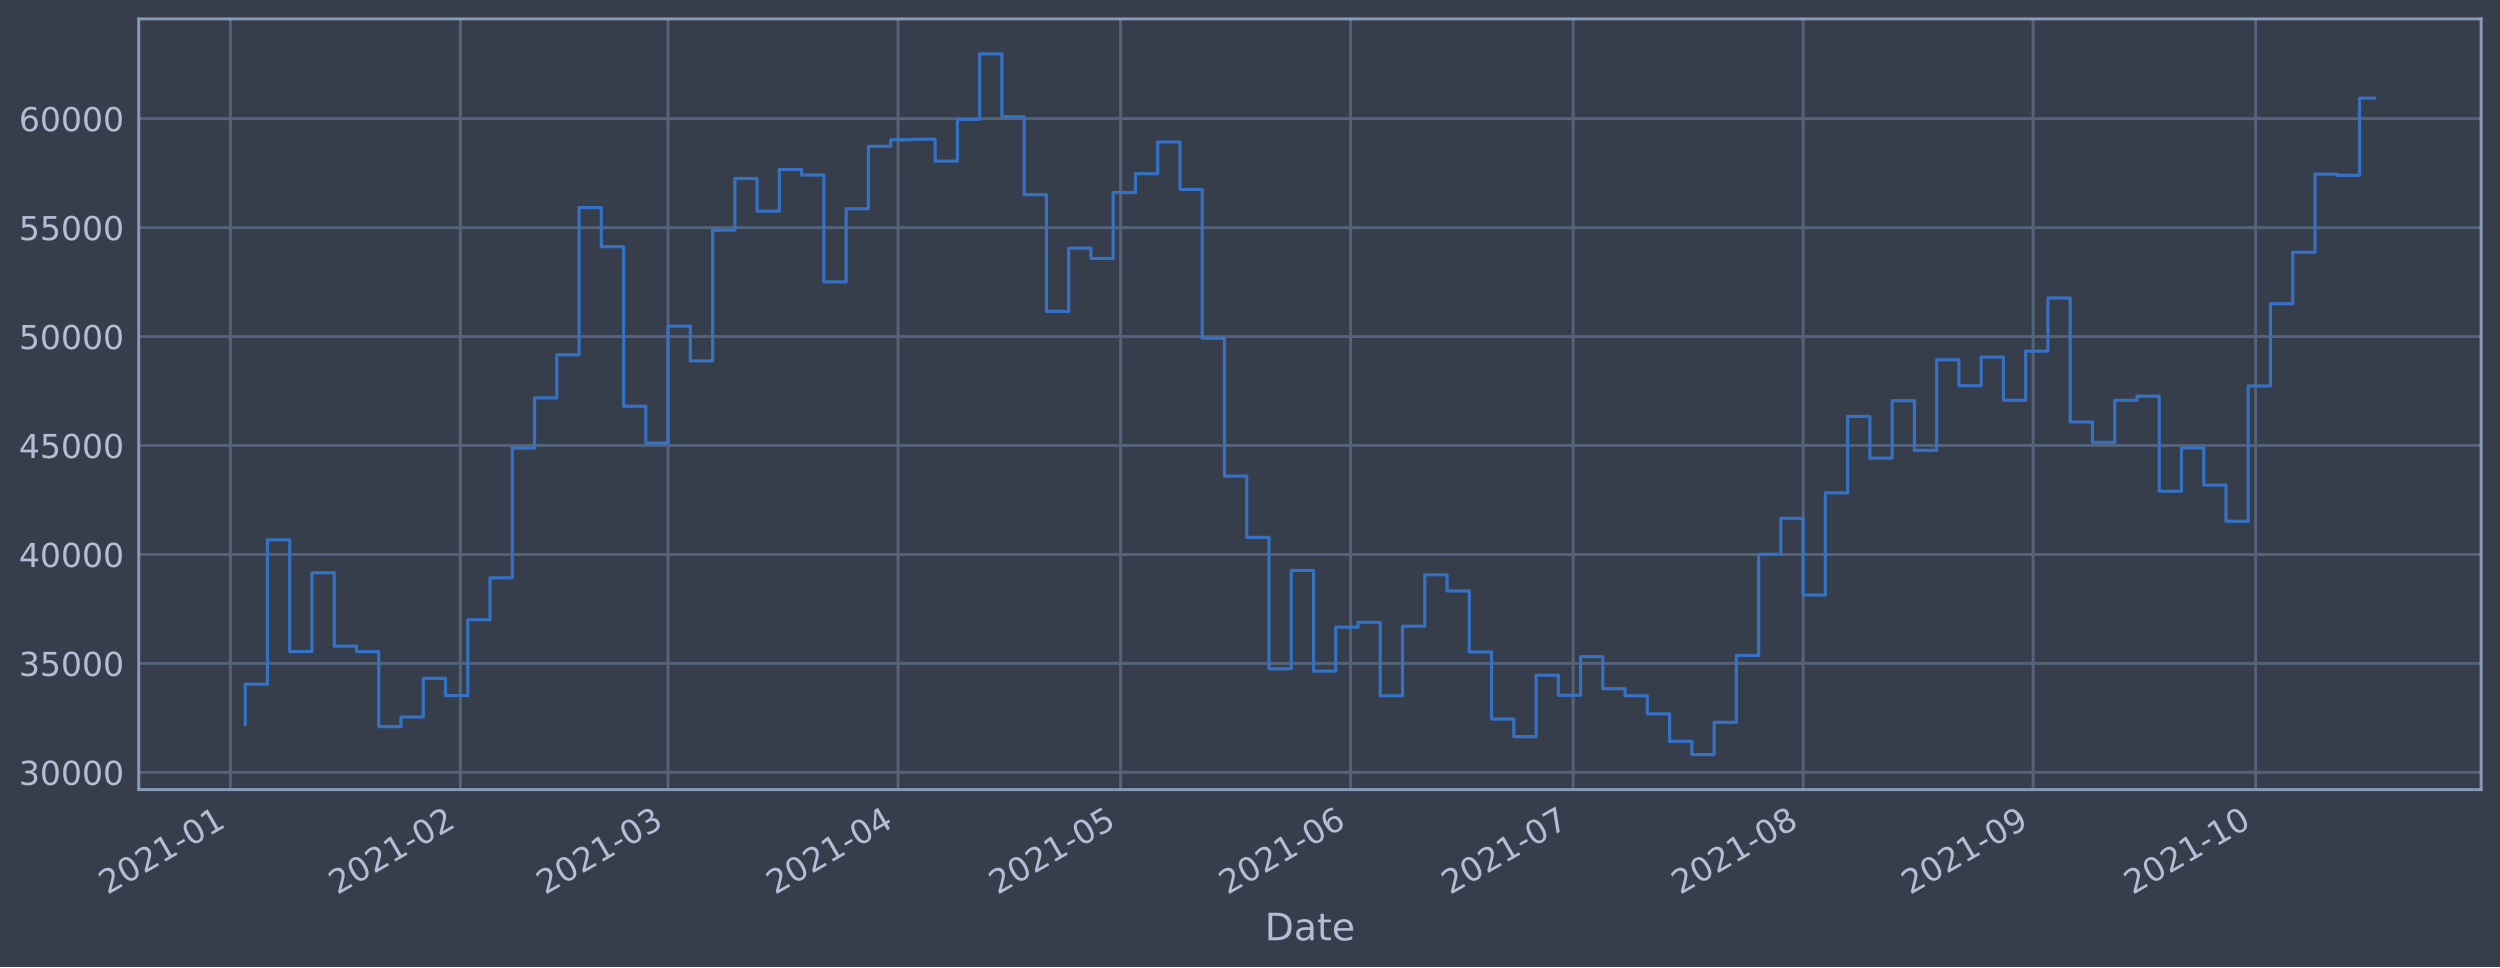
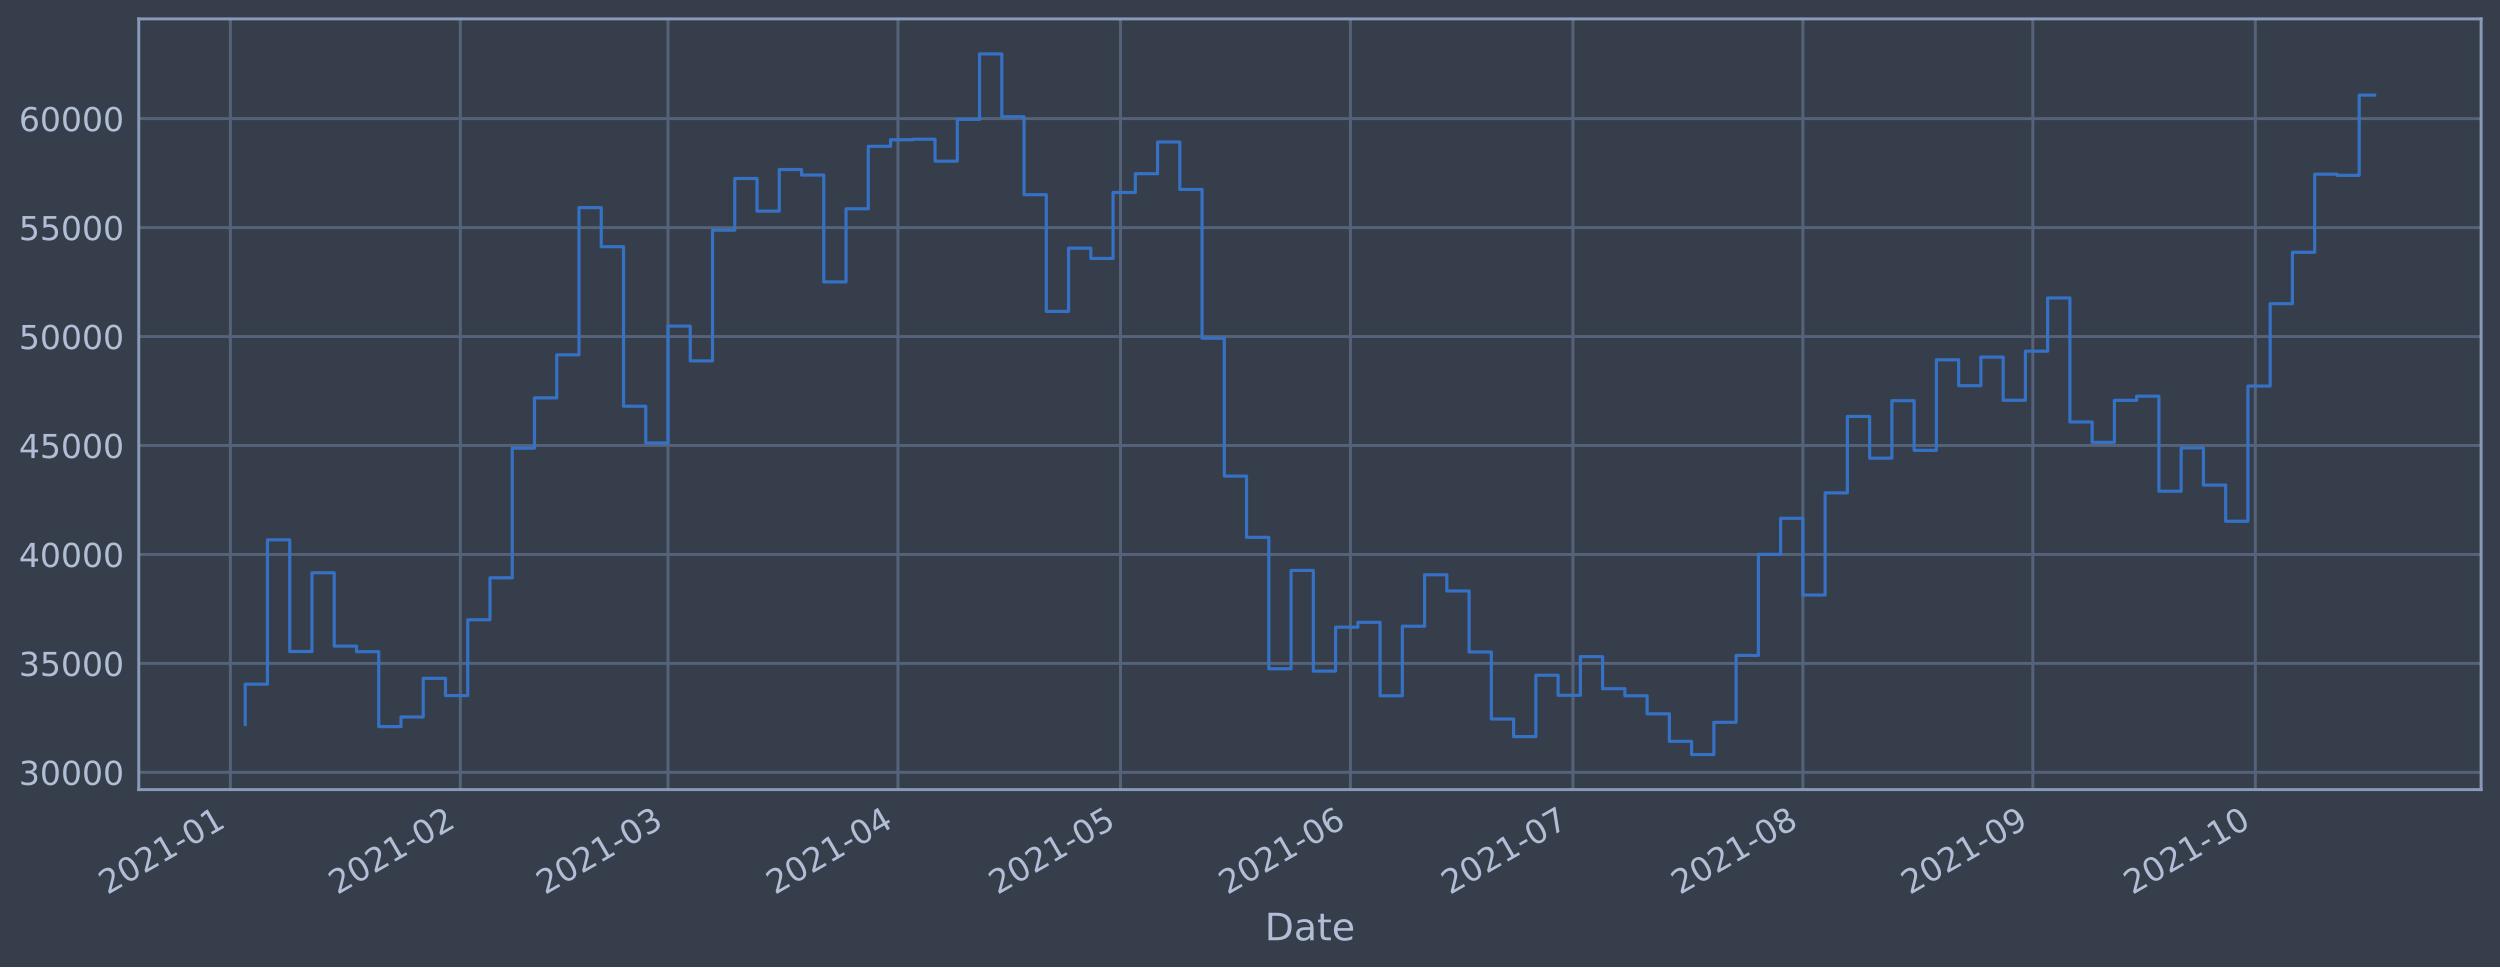
<svg xmlns="http://www.w3.org/2000/svg" xmlns:xlink="http://www.w3.org/1999/xlink" height="368.58pt" version="1.1" viewBox="0 0 952.884 368.58" width="952.884pt">
  <defs>
    <style type="text/css">*{stroke-linecap:butt;stroke-linejoin:round;}</style>
  </defs>
  <g id="figure_1">
    <g id="patch_1">
      <path d="M 0 368.58  L 952.884 368.58  L 952.884 0  L 0 0  z " style="fill:#373e4b;" />
    </g>
    <g id="axes_1">
      <g id="patch_2">
        <path d="M 52.884 300.96  L 945.684 300.96  L 945.684 7.2  L 52.884 7.2  z " style="fill:#373e4b;" />
      </g>
      <g id="matplotlib.axis_1">
        <g id="xtick_1">
          <g id="line2d_1">
-             <path clip-path="url(#p2936b704b3)" d="M 87.81 300.96  L 87.81 7.2  " style="fill:none;stroke:#546379;stroke-linecap:square;stroke-width:1.12;" />
+             <path clip-path="url(#p0cc7fd3c44)" d="M 87.811 300.96  L 87.811 7.2  " style="fill:none;stroke:#546379;stroke-linecap:square;stroke-width:1.12;" />
          </g>
          <g id="line2d_2" />
          <g id="text_1">
-             <g style="fill:#b1bed6;" transform="translate(40.90706 341.1745)rotate(-30)scale(0.126 -0.126)">
+             <g style="fill:#b1bed6;" transform="translate(40.90795 341.1745)rotate(-30)scale(0.126 -0.126)">
              <defs>
                <path d="M 1228 531  L 3431 531  L 3431 0  L 469 0  L 469 531  Q 828 903 1448 1529  Q 2069 2156 2228 2338  Q 2531 2678 2651 2914  Q 2772 3150 2772 3378  Q 2772 3750 2511 3984  Q 2250 4219 1831 4219  Q 1534 4219 1204 4116  Q 875 4013 500 3803  L 500 4441  Q 881 4594 1212 4672  Q 1544 4750 1819 4750  Q 2544 4750 2975 4387  Q 3406 4025 3406 3419  Q 3406 3131 3298 2873  Q 3191 2616 2906 2266  Q 2828 2175 2409 1742  Q 1991 1309 1228 531  z " id="DejaVuSans-32" transform="scale(0.015625)" />
                <path d="M 2034 4250  Q 1547 4250 1301 3770  Q 1056 3291 1056 2328  Q 1056 1369 1301 889  Q 1547 409 2034 409  Q 2525 409 2770 889  Q 3016 1369 3016 2328  Q 3016 3291 2770 3770  Q 2525 4250 2034 4250  z M 2034 4750  Q 2819 4750 3233 4129  Q 3647 3509 3647 2328  Q 3647 1150 3233 529  Q 2819 -91 2034 -91  Q 1250 -91 836 529  Q 422 1150 422 2328  Q 422 3509 836 4129  Q 1250 4750 2034 4750  z " id="DejaVuSans-30" transform="scale(0.015625)" />
                <path d="M 794 531  L 1825 531  L 1825 4091  L 703 3866  L 703 4441  L 1819 4666  L 2450 4666  L 2450 531  L 3481 531  L 3481 0  L 794 0  L 794 531  z " id="DejaVuSans-31" transform="scale(0.015625)" />
                <path d="M 313 2009  L 1997 2009  L 1997 1497  L 313 1497  L 313 2009  z " id="DejaVuSans-2d" transform="scale(0.015625)" />
              </defs>
              <use xlink:href="#DejaVuSans-32" />
              <use x="63.623" xlink:href="#DejaVuSans-30" />
              <use x="127.246" xlink:href="#DejaVuSans-32" />
              <use x="190.869" xlink:href="#DejaVuSans-31" />
              <use x="254.492" xlink:href="#DejaVuSans-2d" />
              <use x="290.576" xlink:href="#DejaVuSans-30" />
              <use x="354.199" xlink:href="#DejaVuSans-31" />
            </g>
          </g>
        </g>
        <g id="xtick_2">
          <g id="line2d_3">
-             <path clip-path="url(#p2936b704b3)" d="M 175.466 300.96  L 175.466 7.2  " style="fill:none;stroke:#546379;stroke-linecap:square;stroke-width:1.12;" />
+             <path clip-path="url(#p0cc7fd3c44)" d="M 175.454 300.96  L 175.454 7.2  " style="fill:none;stroke:#546379;stroke-linecap:square;stroke-width:1.12;" />
          </g>
          <g id="line2d_4" />
          <g id="text_2">
-             <g style="fill:#b1bed6;" transform="translate(128.5632 341.1745)rotate(-30)scale(0.126 -0.126)">
+             <g style="fill:#b1bed6;" transform="translate(128.5503 341.1745)rotate(-30)scale(0.126 -0.126)">
              <use xlink:href="#DejaVuSans-32" />
              <use x="63.623" xlink:href="#DejaVuSans-30" />
              <use x="127.246" xlink:href="#DejaVuSans-32" />
              <use x="190.869" xlink:href="#DejaVuSans-31" />
              <use x="254.492" xlink:href="#DejaVuSans-2d" />
              <use x="290.576" xlink:href="#DejaVuSans-30" />
              <use x="354.199" xlink:href="#DejaVuSans-32" />
            </g>
          </g>
        </g>
        <g id="xtick_3">
          <g id="line2d_5">
-             <path clip-path="url(#p2936b704b3)" d="M 254.64 300.96  L 254.64 7.2  " style="fill:none;stroke:#546379;stroke-linecap:square;stroke-width:1.12;" />
+             <path clip-path="url(#p0cc7fd3c44)" d="M 254.614 300.96  L 254.614 7.2  " style="fill:none;stroke:#546379;stroke-linecap:square;stroke-width:1.12;" />
          </g>
          <g id="line2d_6" />
          <g id="text_3">
-             <g style="fill:#b1bed6;" transform="translate(207.7365 341.1745)rotate(-30)scale(0.126 -0.126)">
+             <g style="fill:#b1bed6;" transform="translate(207.7112 341.1745)rotate(-30)scale(0.126 -0.126)">
              <defs>
                <path d="M 2597 2516  Q 3050 2419 3304 2112  Q 3559 1806 3559 1356  Q 3559 666 3084 287  Q 2609 -91 1734 -91  Q 1441 -91 1130 -33  Q 819 25 488 141  L 488 750  Q 750 597 1062 519  Q 1375 441 1716 441  Q 2309 441 2620 675  Q 2931 909 2931 1356  Q 2931 1769 2642 2001  Q 2353 2234 1838 2234  L 1294 2234  L 1294 2753  L 1863 2753  Q 2328 2753 2575 2939  Q 2822 3125 2822 3475  Q 2822 3834 2567 4026  Q 2313 4219 1838 4219  Q 1578 4219 1281 4162  Q 984 4106 628 3988  L 628 4550  Q 988 4650 1302 4700  Q 1616 4750 1894 4750  Q 2613 4750 3031 4423  Q 3450 4097 3450 3541  Q 3450 3153 3228 2886  Q 3006 2619 2597 2516  z " id="DejaVuSans-33" transform="scale(0.015625)" />
              </defs>
              <use xlink:href="#DejaVuSans-32" />
              <use x="63.623" xlink:href="#DejaVuSans-30" />
              <use x="127.246" xlink:href="#DejaVuSans-32" />
              <use x="190.869" xlink:href="#DejaVuSans-31" />
              <use x="254.492" xlink:href="#DejaVuSans-2d" />
              <use x="290.576" xlink:href="#DejaVuSans-30" />
              <use x="354.199" xlink:href="#DejaVuSans-33" />
            </g>
          </g>
        </g>
        <g id="xtick_4">
          <g id="line2d_7">
-             <path clip-path="url(#p2936b704b3)" d="M 342.296 300.96  L 342.296 7.2  " style="fill:none;stroke:#546379;stroke-linecap:square;stroke-width:1.12;" />
+             <path clip-path="url(#p0cc7fd3c44)" d="M 342.257 300.96  L 342.257 7.2  " style="fill:none;stroke:#546379;stroke-linecap:square;stroke-width:1.12;" />
          </g>
          <g id="line2d_8" />
          <g id="text_4">
-             <g style="fill:#b1bed6;" transform="translate(295.3927 341.1745)rotate(-30)scale(0.126 -0.126)">
+             <g style="fill:#b1bed6;" transform="translate(295.3536 341.1745)rotate(-30)scale(0.126 -0.126)">
              <defs>
                <path d="M 2419 4116  L 825 1625  L 2419 1625  L 2419 4116  z M 2253 4666  L 3047 4666  L 3047 1625  L 3713 1625  L 3713 1100  L 3047 1100  L 3047 0  L 2419 0  L 2419 1100  L 313 1100  L 313 1709  L 2253 4666  z " id="DejaVuSans-34" transform="scale(0.015625)" />
              </defs>
              <use xlink:href="#DejaVuSans-32" />
              <use x="63.623" xlink:href="#DejaVuSans-30" />
              <use x="127.246" xlink:href="#DejaVuSans-32" />
              <use x="190.869" xlink:href="#DejaVuSans-31" />
              <use x="254.492" xlink:href="#DejaVuSans-2d" />
              <use x="290.576" xlink:href="#DejaVuSans-30" />
              <use x="354.199" xlink:href="#DejaVuSans-34" />
            </g>
          </g>
        </g>
        <g id="xtick_5">
          <g id="line2d_9">
-             <path clip-path="url(#p2936b704b3)" d="M 427.125 300.96  L 427.125 7.2  " style="fill:none;stroke:#546379;stroke-linecap:square;stroke-width:1.12;" />
+             <path clip-path="url(#p0cc7fd3c44)" d="M 427.072 300.96  L 427.072 7.2  " style="fill:none;stroke:#546379;stroke-linecap:square;stroke-width:1.12;" />
          </g>
          <g id="line2d_10" />
          <g id="text_5">
-             <g style="fill:#b1bed6;" transform="translate(380.2212 341.1745)rotate(-30)scale(0.126 -0.126)">
+             <g style="fill:#b1bed6;" transform="translate(380.1688 341.1745)rotate(-30)scale(0.126 -0.126)">
              <defs>
                <path d="M 691 4666  L 3169 4666  L 3169 4134  L 1269 4134  L 1269 2991  Q 1406 3038 1543 3061  Q 1681 3084 1819 3084  Q 2600 3084 3056 2656  Q 3513 2228 3513 1497  Q 3513 744 3044 326  Q 2575 -91 1722 -91  Q 1428 -91 1123 -41  Q 819 9 494 109  L 494 744  Q 775 591 1075 516  Q 1375 441 1709 441  Q 2250 441 2565 725  Q 2881 1009 2881 1497  Q 2881 1984 2565 2268  Q 2250 2553 1709 2553  Q 1456 2553 1204 2497  Q 953 2441 691 2322  L 691 4666  z " id="DejaVuSans-35" transform="scale(0.015625)" />
              </defs>
              <use xlink:href="#DejaVuSans-32" />
              <use x="63.623" xlink:href="#DejaVuSans-30" />
              <use x="127.246" xlink:href="#DejaVuSans-32" />
              <use x="190.869" xlink:href="#DejaVuSans-31" />
              <use x="254.492" xlink:href="#DejaVuSans-2d" />
              <use x="290.576" xlink:href="#DejaVuSans-30" />
              <use x="354.199" xlink:href="#DejaVuSans-35" />
            </g>
          </g>
        </g>
        <g id="xtick_6">
          <g id="line2d_11">
-             <path clip-path="url(#p2936b704b3)" d="M 514.781 300.96  L 514.781 7.2  " style="fill:none;stroke:#546379;stroke-linecap:square;stroke-width:1.12;" />
+             <path clip-path="url(#p0cc7fd3c44)" d="M 514.714 300.96  L 514.714 7.2  " style="fill:none;stroke:#546379;stroke-linecap:square;stroke-width:1.12;" />
          </g>
          <g id="line2d_12" />
          <g id="text_6">
-             <g style="fill:#b1bed6;" transform="translate(467.8774 341.1745)rotate(-30)scale(0.126 -0.126)">
+             <g style="fill:#b1bed6;" transform="translate(467.8111 341.1745)rotate(-30)scale(0.126 -0.126)">
              <defs>
                <path d="M 2113 2584  Q 1688 2584 1439 2293  Q 1191 2003 1191 1497  Q 1191 994 1439 701  Q 1688 409 2113 409  Q 2538 409 2786 701  Q 3034 994 3034 1497  Q 3034 2003 2786 2293  Q 2538 2584 2113 2584  z M 3366 4563  L 3366 3988  Q 3128 4100 2886 4159  Q 2644 4219 2406 4219  Q 1781 4219 1451 3797  Q 1122 3375 1075 2522  Q 1259 2794 1537 2939  Q 1816 3084 2150 3084  Q 2853 3084 3261 2657  Q 3669 2231 3669 1497  Q 3669 778 3244 343  Q 2819 -91 2113 -91  Q 1303 -91 875 529  Q 447 1150 447 2328  Q 447 3434 972 4092  Q 1497 4750 2381 4750  Q 2619 4750 2861 4703  Q 3103 4656 3366 4563  z " id="DejaVuSans-36" transform="scale(0.015625)" />
              </defs>
              <use xlink:href="#DejaVuSans-32" />
              <use x="63.623" xlink:href="#DejaVuSans-30" />
              <use x="127.246" xlink:href="#DejaVuSans-32" />
              <use x="190.869" xlink:href="#DejaVuSans-31" />
              <use x="254.492" xlink:href="#DejaVuSans-2d" />
              <use x="290.576" xlink:href="#DejaVuSans-30" />
              <use x="354.199" xlink:href="#DejaVuSans-36" />
            </g>
          </g>
        </g>
        <g id="xtick_7">
          <g id="line2d_13">
-             <path clip-path="url(#p2936b704b3)" d="M 599.609 300.96  L 599.609 7.2  " style="fill:none;stroke:#546379;stroke-linecap:square;stroke-width:1.12;" />
+             <path clip-path="url(#p0cc7fd3c44)" d="M 599.53 300.96  L 599.53 7.2  " style="fill:none;stroke:#546379;stroke-linecap:square;stroke-width:1.12;" />
          </g>
          <g id="line2d_14" />
          <g id="text_7">
-             <g style="fill:#b1bed6;" transform="translate(552.7059 341.1745)rotate(-30)scale(0.126 -0.126)">
+             <g style="fill:#b1bed6;" transform="translate(552.6264 341.1745)rotate(-30)scale(0.126 -0.126)">
              <defs>
                <path d="M 525 4666  L 3525 4666  L 3525 4397  L 1831 0  L 1172 0  L 2766 4134  L 525 4134  L 525 4666  z " id="DejaVuSans-37" transform="scale(0.015625)" />
              </defs>
              <use xlink:href="#DejaVuSans-32" />
              <use x="63.623" xlink:href="#DejaVuSans-30" />
              <use x="127.246" xlink:href="#DejaVuSans-32" />
              <use x="190.869" xlink:href="#DejaVuSans-31" />
              <use x="254.492" xlink:href="#DejaVuSans-2d" />
              <use x="290.576" xlink:href="#DejaVuSans-30" />
              <use x="354.199" xlink:href="#DejaVuSans-37" />
            </g>
          </g>
        </g>
        <g id="xtick_8">
          <g id="line2d_15">
-             <path clip-path="url(#p2936b704b3)" d="M 687.265 300.96  L 687.265 7.2  " style="fill:none;stroke:#546379;stroke-linecap:square;stroke-width:1.12;" />
+             <path clip-path="url(#p0cc7fd3c44)" d="M 687.172 300.96  L 687.172 7.2  " style="fill:none;stroke:#546379;stroke-linecap:square;stroke-width:1.12;" />
          </g>
          <g id="line2d_16" />
          <g id="text_8">
-             <g style="fill:#b1bed6;" transform="translate(640.3621 341.1745)rotate(-30)scale(0.126 -0.126)">
+             <g style="fill:#b1bed6;" transform="translate(640.2687 341.1745)rotate(-30)scale(0.126 -0.126)">
              <defs>
                <path d="M 2034 2216  Q 1584 2216 1326 1975  Q 1069 1734 1069 1313  Q 1069 891 1326 650  Q 1584 409 2034 409  Q 2484 409 2743 651  Q 3003 894 3003 1313  Q 3003 1734 2745 1975  Q 2488 2216 2034 2216  z M 1403 2484  Q 997 2584 770 2862  Q 544 3141 544 3541  Q 544 4100 942 4425  Q 1341 4750 2034 4750  Q 2731 4750 3128 4425  Q 3525 4100 3525 3541  Q 3525 3141 3298 2862  Q 3072 2584 2669 2484  Q 3125 2378 3379 2068  Q 3634 1759 3634 1313  Q 3634 634 3220 271  Q 2806 -91 2034 -91  Q 1263 -91 848 271  Q 434 634 434 1313  Q 434 1759 690 2068  Q 947 2378 1403 2484  z M 1172 3481  Q 1172 3119 1398 2916  Q 1625 2713 2034 2713  Q 2441 2713 2670 2916  Q 2900 3119 2900 3481  Q 2900 3844 2670 4047  Q 2441 4250 2034 4250  Q 1625 4250 1398 4047  Q 1172 3844 1172 3481  z " id="DejaVuSans-38" transform="scale(0.015625)" />
              </defs>
              <use xlink:href="#DejaVuSans-32" />
              <use x="63.623" xlink:href="#DejaVuSans-30" />
              <use x="127.246" xlink:href="#DejaVuSans-32" />
              <use x="190.869" xlink:href="#DejaVuSans-31" />
              <use x="254.492" xlink:href="#DejaVuSans-2d" />
              <use x="290.576" xlink:href="#DejaVuSans-30" />
              <use x="354.199" xlink:href="#DejaVuSans-38" />
            </g>
          </g>
        </g>
        <g id="xtick_9">
          <g id="line2d_17">
-             <path clip-path="url(#p2936b704b3)" d="M 774.922 300.96  L 774.922 7.2  " style="fill:none;stroke:#546379;stroke-linecap:square;stroke-width:1.12;" />
+             <path clip-path="url(#p0cc7fd3c44)" d="M 774.814 300.96  L 774.814 7.2  " style="fill:none;stroke:#546379;stroke-linecap:square;stroke-width:1.12;" />
          </g>
          <g id="line2d_18" />
          <g id="text_9">
-             <g style="fill:#b1bed6;" transform="translate(728.0183 341.1745)rotate(-30)scale(0.126 -0.126)">
+             <g style="fill:#b1bed6;" transform="translate(727.9111 341.1745)rotate(-30)scale(0.126 -0.126)">
              <defs>
                <path d="M 703 97  L 703 672  Q 941 559 1184 500  Q 1428 441 1663 441  Q 2288 441 2617 861  Q 2947 1281 2994 2138  Q 2813 1869 2534 1725  Q 2256 1581 1919 1581  Q 1219 1581 811 2004  Q 403 2428 403 3163  Q 403 3881 828 4315  Q 1253 4750 1959 4750  Q 2769 4750 3195 4129  Q 3622 3509 3622 2328  Q 3622 1225 3098 567  Q 2575 -91 1691 -91  Q 1453 -91 1209 -44  Q 966 3 703 97  z M 1959 2075  Q 2384 2075 2632 2365  Q 2881 2656 2881 3163  Q 2881 3666 2632 3958  Q 2384 4250 1959 4250  Q 1534 4250 1286 3958  Q 1038 3666 1038 3163  Q 1038 2656 1286 2365  Q 1534 2075 1959 2075  z " id="DejaVuSans-39" transform="scale(0.015625)" />
              </defs>
              <use xlink:href="#DejaVuSans-32" />
              <use x="63.623" xlink:href="#DejaVuSans-30" />
              <use x="127.246" xlink:href="#DejaVuSans-32" />
              <use x="190.869" xlink:href="#DejaVuSans-31" />
              <use x="254.492" xlink:href="#DejaVuSans-2d" />
              <use x="290.576" xlink:href="#DejaVuSans-30" />
              <use x="354.199" xlink:href="#DejaVuSans-39" />
            </g>
          </g>
        </g>
        <g id="xtick_10">
          <g id="line2d_19">
-             <path clip-path="url(#p2936b704b3)" d="M 859.75 300.96  L 859.75 7.2  " style="fill:none;stroke:#546379;stroke-linecap:square;stroke-width:1.12;" />
+             <path clip-path="url(#p0cc7fd3c44)" d="M 859.63 300.96  L 859.63 7.2  " style="fill:none;stroke:#546379;stroke-linecap:square;stroke-width:1.12;" />
          </g>
          <g id="line2d_20" />
          <g id="text_10">
-             <g style="fill:#b1bed6;" transform="translate(812.8468 341.1745)rotate(-30)scale(0.126 -0.126)">
+             <g style="fill:#b1bed6;" transform="translate(812.7263 341.1745)rotate(-30)scale(0.126 -0.126)">
              <use xlink:href="#DejaVuSans-32" />
              <use x="63.623" xlink:href="#DejaVuSans-30" />
              <use x="127.246" xlink:href="#DejaVuSans-32" />
              <use x="190.869" xlink:href="#DejaVuSans-31" />
              <use x="254.492" xlink:href="#DejaVuSans-2d" />
              <use x="290.576" xlink:href="#DejaVuSans-31" />
              <use x="354.199" xlink:href="#DejaVuSans-30" />
            </g>
          </g>
        </g>
        <g id="text_11">
          <g style="fill:#b1bed6;" transform="translate(482.0746 358.3856)scale(0.144 -0.144)">
            <defs>
              <path d="M 1259 4147  L 1259 519  L 2022 519  Q 2988 519 3436 956  Q 3884 1394 3884 2338  Q 3884 3275 3436 3711  Q 2988 4147 2022 4147  L 1259 4147  z M 628 4666  L 1925 4666  Q 3281 4666 3915 4102  Q 4550 3538 4550 2338  Q 4550 1131 3912 565  Q 3275 0 1925 0  L 628 0  L 628 4666  z " id="DejaVuSans-44" transform="scale(0.015625)" />
              <path d="M 2194 1759  Q 1497 1759 1228 1600  Q 959 1441 959 1056  Q 959 750 1161 570  Q 1363 391 1709 391  Q 2188 391 2477 730  Q 2766 1069 2766 1631  L 2766 1759  L 2194 1759  z M 3341 1997  L 3341 0  L 2766 0  L 2766 531  Q 2569 213 2275 61  Q 1981 -91 1556 -91  Q 1019 -91 701 211  Q 384 513 384 1019  Q 384 1609 779 1909  Q 1175 2209 1959 2209  L 2766 2209  L 2766 2266  Q 2766 2663 2505 2880  Q 2244 3097 1772 3097  Q 1472 3097 1187 3025  Q 903 2953 641 2809  L 641 3341  Q 956 3463 1253 3523  Q 1550 3584 1831 3584  Q 2591 3584 2966 3190  Q 3341 2797 3341 1997  z " id="DejaVuSans-61" transform="scale(0.015625)" />
              <path d="M 1172 4494  L 1172 3500  L 2356 3500  L 2356 3053  L 1172 3053  L 1172 1153  Q 1172 725 1289 603  Q 1406 481 1766 481  L 2356 481  L 2356 0  L 1766 0  Q 1100 0 847 248  Q 594 497 594 1153  L 594 3053  L 172 3053  L 172 3500  L 594 3500  L 594 4494  L 1172 4494  z " id="DejaVuSans-74" transform="scale(0.015625)" />
              <path d="M 3597 1894  L 3597 1613  L 953 1613  Q 991 1019 1311 708  Q 1631 397 2203 397  Q 2534 397 2845 478  Q 3156 559 3463 722  L 3463 178  Q 3153 47 2828 -22  Q 2503 -91 2169 -91  Q 1331 -91 842 396  Q 353 884 353 1716  Q 353 2575 817 3079  Q 1281 3584 2069 3584  Q 2775 3584 3186 3129  Q 3597 2675 3597 1894  z M 3022 2063  Q 3016 2534 2758 2815  Q 2500 3097 2075 3097  Q 1594 3097 1305 2825  Q 1016 2553 972 2059  L 3022 2063  z " id="DejaVuSans-65" transform="scale(0.015625)" />
            </defs>
            <use xlink:href="#DejaVuSans-44" />
            <use x="77.002" xlink:href="#DejaVuSans-61" />
            <use x="138.281" xlink:href="#DejaVuSans-74" />
            <use x="177.49" xlink:href="#DejaVuSans-65" />
          </g>
        </g>
      </g>
      <g id="matplotlib.axis_2">
        <g id="ytick_1">
          <g id="line2d_21">
-             <path clip-path="url(#p2936b704b3)" d="M 52.884 294.384  L 945.684 294.384  " style="fill:none;stroke:#546379;stroke-linecap:square;stroke-width:1.12;" />
+             <path clip-path="url(#p0cc7fd3c44)" d="M 52.884 294.384  L 945.684 294.384  " style="fill:none;stroke:#546379;stroke-linecap:square;stroke-width:1.12;" />
          </g>
          <g id="line2d_22" />
          <g id="text_12">
            <g style="fill:#b1bed6;" transform="translate(7.2 299.1712)scale(0.126 -0.126)">
              <use xlink:href="#DejaVuSans-33" />
              <use x="63.623" xlink:href="#DejaVuSans-30" />
              <use x="127.246" xlink:href="#DejaVuSans-30" />
              <use x="190.869" xlink:href="#DejaVuSans-30" />
              <use x="254.492" xlink:href="#DejaVuSans-30" />
            </g>
          </g>
        </g>
        <g id="ytick_2">
          <g id="line2d_23">
-             <path clip-path="url(#p2936b704b3)" d="M 52.884 252.856  L 945.684 252.856  " style="fill:none;stroke:#546379;stroke-linecap:square;stroke-width:1.12;" />
+             <path clip-path="url(#p0cc7fd3c44)" d="M 52.884 252.856  L 945.684 252.856  " style="fill:none;stroke:#546379;stroke-linecap:square;stroke-width:1.12;" />
          </g>
          <g id="line2d_24" />
          <g id="text_13">
            <g style="fill:#b1bed6;" transform="translate(7.2 257.6428)scale(0.126 -0.126)">
              <use xlink:href="#DejaVuSans-33" />
              <use x="63.623" xlink:href="#DejaVuSans-35" />
              <use x="127.246" xlink:href="#DejaVuSans-30" />
              <use x="190.869" xlink:href="#DejaVuSans-30" />
              <use x="254.492" xlink:href="#DejaVuSans-30" />
            </g>
          </g>
        </g>
        <g id="ytick_3">
          <g id="line2d_25">
-             <path clip-path="url(#p2936b704b3)" d="M 52.884 211.327  L 945.684 211.327  " style="fill:none;stroke:#546379;stroke-linecap:square;stroke-width:1.12;" />
+             <path clip-path="url(#p0cc7fd3c44)" d="M 52.884 211.327  L 945.684 211.327  " style="fill:none;stroke:#546379;stroke-linecap:square;stroke-width:1.12;" />
          </g>
          <g id="line2d_26" />
          <g id="text_14">
            <g style="fill:#b1bed6;" transform="translate(7.2 216.1143)scale(0.126 -0.126)">
              <use xlink:href="#DejaVuSans-34" />
              <use x="63.623" xlink:href="#DejaVuSans-30" />
              <use x="127.246" xlink:href="#DejaVuSans-30" />
              <use x="190.869" xlink:href="#DejaVuSans-30" />
              <use x="254.492" xlink:href="#DejaVuSans-30" />
            </g>
          </g>
        </g>
        <g id="ytick_4">
          <g id="line2d_27">
-             <path clip-path="url(#p2936b704b3)" d="M 52.884 169.799  L 945.684 169.799  " style="fill:none;stroke:#546379;stroke-linecap:square;stroke-width:1.12;" />
+             <path clip-path="url(#p0cc7fd3c44)" d="M 52.884 169.799  L 945.684 169.799  " style="fill:none;stroke:#546379;stroke-linecap:square;stroke-width:1.12;" />
          </g>
          <g id="line2d_28" />
          <g id="text_15">
            <g style="fill:#b1bed6;" transform="translate(7.2 174.5858)scale(0.126 -0.126)">
              <use xlink:href="#DejaVuSans-34" />
              <use x="63.623" xlink:href="#DejaVuSans-35" />
              <use x="127.246" xlink:href="#DejaVuSans-30" />
              <use x="190.869" xlink:href="#DejaVuSans-30" />
              <use x="254.492" xlink:href="#DejaVuSans-30" />
            </g>
          </g>
        </g>
        <g id="ytick_5">
          <g id="line2d_29">
-             <path clip-path="url(#p2936b704b3)" d="M 52.884 128.27  L 945.684 128.27  " style="fill:none;stroke:#546379;stroke-linecap:square;stroke-width:1.12;" />
+             <path clip-path="url(#p0cc7fd3c44)" d="M 52.884 128.27  L 945.684 128.27  " style="fill:none;stroke:#546379;stroke-linecap:square;stroke-width:1.12;" />
          </g>
          <g id="line2d_30" />
          <g id="text_16">
            <g style="fill:#b1bed6;" transform="translate(7.2 133.0573)scale(0.126 -0.126)">
              <use xlink:href="#DejaVuSans-35" />
              <use x="63.623" xlink:href="#DejaVuSans-30" />
              <use x="127.246" xlink:href="#DejaVuSans-30" />
              <use x="190.869" xlink:href="#DejaVuSans-30" />
              <use x="254.492" xlink:href="#DejaVuSans-30" />
            </g>
          </g>
        </g>
        <g id="ytick_6">
          <g id="line2d_31">
-             <path clip-path="url(#p2936b704b3)" d="M 52.884 86.742  L 945.684 86.742  " style="fill:none;stroke:#546379;stroke-linecap:square;stroke-width:1.12;" />
+             <path clip-path="url(#p0cc7fd3c44)" d="M 52.884 86.742  L 945.684 86.742  " style="fill:none;stroke:#546379;stroke-linecap:square;stroke-width:1.12;" />
          </g>
          <g id="line2d_32" />
          <g id="text_17">
            <g style="fill:#b1bed6;" transform="translate(7.2 91.52883)scale(0.126 -0.126)">
              <use xlink:href="#DejaVuSans-35" />
              <use x="63.623" xlink:href="#DejaVuSans-35" />
              <use x="127.246" xlink:href="#DejaVuSans-30" />
              <use x="190.869" xlink:href="#DejaVuSans-30" />
              <use x="254.492" xlink:href="#DejaVuSans-30" />
            </g>
          </g>
        </g>
        <g id="ytick_7">
          <g id="line2d_33">
-             <path clip-path="url(#p2936b704b3)" d="M 52.884 45.213  L 945.684 45.213  " style="fill:none;stroke:#546379;stroke-linecap:square;stroke-width:1.12;" />
+             <path clip-path="url(#p0cc7fd3c44)" d="M 52.884 45.213  L 945.684 45.213  " style="fill:none;stroke:#546379;stroke-linecap:square;stroke-width:1.12;" />
          </g>
          <g id="line2d_34" />
          <g id="text_18">
            <g style="fill:#b1bed6;" transform="translate(7.2 50.00035)scale(0.126 -0.126)">
              <use xlink:href="#DejaVuSans-36" />
              <use x="63.623" xlink:href="#DejaVuSans-30" />
              <use x="127.246" xlink:href="#DejaVuSans-30" />
              <use x="190.869" xlink:href="#DejaVuSans-30" />
              <use x="254.492" xlink:href="#DejaVuSans-30" />
            </g>
          </g>
        </g>
      </g>
      <g id="line2d_35">
-         <path clip-path="url(#p2936b704b3)" d="M 93.466 276.149  L 93.466 260.774  L 101.948 260.774  L 101.948 205.76  L 110.431 205.76  L 110.431 248.33  L 118.914 248.33  L 118.914 218.317  L 127.397 218.317  L 127.397 246.269  L 135.88 246.269  L 135.88 248.379  L 144.363 248.379  L 144.363 276.944  L 152.846 276.944  L 152.846 273.273  L 161.328 273.273  L 161.328 258.551  L 169.811 258.551  L 169.811 265.124  L 178.294 265.124  L 178.294 236.227  L 186.777 236.227  L 186.777 220.23  L 195.26 220.23  L 195.26 170.811  L 203.743 170.811  L 203.743 151.649  L 212.226 151.649  L 212.226 135.246  L 220.708 135.246  L 220.708 79.13  L 229.191 79.13  L 229.191 94.023  L 237.674 94.023  L 237.674 154.845  L 246.157 154.845  L 246.157 168.853  L 254.64 168.853  L 254.64 124.303  L 263.123 124.303  L 263.123 137.559  L 271.606 137.559  L 271.606 87.726  L 280.088 87.726  L 280.088 68.027  L 288.571 68.027  L 288.571 80.473  L 297.054 80.473  L 297.054 64.6  L 305.537 64.6  L 305.537 66.715  L 314.02 66.715  L 314.02 107.438  L 322.503 107.438  L 322.503 79.566  L 330.985 79.566  L 330.985 55.76  L 339.468 55.76  L 339.468 53.259  L 347.951 53.259  L 347.951 53.07  L 356.434 53.07  L 356.434 61.421  L 364.917 61.421  L 364.917 45.505  L 373.4 45.505  L 373.4 20.553  L 381.883 20.553  L 381.883 44.49  L 390.365 44.49  L 390.365 74.218  L 398.848 74.218  L 398.848 118.693  L 407.331 118.693  L 407.331 94.577  L 415.814 94.577  L 415.814 98.501  L 424.297 98.501  L 424.297 73.366  L 432.78 73.366  L 432.78 66.2  L 441.263 66.2  L 441.263 54.11  L 449.745 54.11  L 449.745 72.207  L 458.228 72.207  L 458.228 128.914  L 466.711 128.914  L 466.711 181.458  L 475.194 181.458  L 475.194 204.813  L 483.677 204.813  L 483.677 254.894  L 492.16 254.894  L 492.16 217.423  L 500.643 217.423  L 500.643 255.782  L 509.125 255.782  L 509.125 239.046  L 517.608 239.046  L 517.608 237.195  L 526.091 237.195  L 526.091 265.191  L 534.574 265.191  L 534.574 238.698  L 543.057 238.698  L 543.057 219.078  L 551.54 219.078  L 551.54 225.24  L 560.023 225.24  L 560.023 248.502  L 568.505 248.502  L 568.505 274.055  L 576.988 274.055  L 576.988 280.758  L 585.471 280.758  L 585.471 257.368  L 593.954 257.368  L 593.954 265.008  L 602.437 265.008  L 602.437 250.287  L 610.92 250.287  L 610.92 262.498  L 619.403 262.498  L 619.403 265.185  L 627.885 265.185  L 627.885 272.07  L 636.368 272.07  L 636.368 282.58  L 644.851 282.58  L 644.851 287.607  L 653.334 287.607  L 653.334 275.299  L 661.817 275.299  L 661.817 249.823  L 670.3 249.823  L 670.3 211.306  L 678.783 211.306  L 678.783 197.548  L 687.265 197.548  L 687.265 226.792  L 695.748 226.792  L 695.748 187.856  L 704.231 187.856  L 704.231 158.723  L 712.714 158.723  L 712.714 174.635  L 721.197 174.635  L 721.197 152.719  L 729.68 152.719  L 729.68 171.644  L 738.163 171.644  L 738.163 137.141  L 746.645 137.141  L 746.645 147.003  L 755.128 147.003  L 755.128 136.104  L 763.611 136.104  L 763.611 152.566  L 772.094 152.566  L 772.094 133.843  L 780.577 133.843  L 780.577 113.577  L 789.06 113.577  L 789.06 160.842  L 797.542 160.842  L 797.542 168.596  L 806.025 168.596  L 806.025 152.588  L 814.508 152.588  L 814.508 150.998  L 822.991 150.998  L 822.991 187.228  L 831.474 187.228  L 831.474 170.721  L 839.957 170.721  L 839.957 184.893  L 848.44 184.893  L 848.44 198.683  L 856.922 198.683  L 856.922 147.148  L 865.405 147.148  L 865.405 115.763  L 873.888 115.763  L 873.888 96.15  L 882.371 96.15  L 882.371 66.376  L 890.854 66.376  L 890.854 66.827  L 899.337 66.827  L 899.337 37.415  L 905.102 37.415  L 905.102 37.415  " style="fill:none;stroke:#3572c6;stroke-linecap:square;stroke-width:1.2;" />
+         <path clip-path="url(#p0cc7fd3c44)" d="M 93.466 276.149  L 93.466 260.774  L 101.947 260.774  L 101.947 205.76  L 110.429 205.76  L 110.429 248.33  L 118.91 248.33  L 118.91 218.317  L 127.392 218.317  L 127.392 246.269  L 135.873 246.269  L 135.873 248.379  L 144.355 248.379  L 144.355 276.944  L 152.836 276.944  L 152.836 273.273  L 161.318 273.273  L 161.318 258.551  L 169.799 258.551  L 169.799 265.124  L 178.281 265.124  L 178.281 236.227  L 186.762 236.227  L 186.762 220.23  L 195.244 220.23  L 195.244 170.811  L 203.725 170.811  L 203.725 151.649  L 212.207 151.649  L 212.207 135.246  L 220.688 135.246  L 220.688 79.13  L 229.17 79.13  L 229.17 94.023  L 237.651 94.023  L 237.651 154.845  L 246.133 154.845  L 246.133 168.853  L 254.614 168.853  L 254.614 124.303  L 263.096 124.303  L 263.096 137.559  L 271.577 137.559  L 271.577 87.726  L 280.059 87.726  L 280.059 68.027  L 288.541 68.027  L 288.541 80.473  L 297.022 80.473  L 297.022 64.6  L 305.504 64.6  L 305.504 66.715  L 313.985 66.715  L 313.985 107.438  L 322.467 107.438  L 322.467 79.566  L 330.948 79.566  L 330.948 55.76  L 339.43 55.76  L 339.43 53.259  L 347.911 53.259  L 347.911 53.07  L 356.393 53.07  L 356.393 61.421  L 364.874 61.421  L 364.874 45.505  L 373.356 45.505  L 373.356 20.553  L 381.837 20.553  L 381.837 44.49  L 390.319 44.49  L 390.319 74.218  L 398.8 74.218  L 398.8 118.693  L 407.282 118.693  L 407.282 94.577  L 415.763 94.577  L 415.763 98.501  L 424.245 98.501  L 424.245 73.366  L 432.726 73.366  L 432.726 66.2  L 441.208 66.2  L 441.208 54.11  L 449.689 54.11  L 449.689 72.207  L 458.171 72.207  L 458.171 128.914  L 466.652 128.914  L 466.652 181.458  L 475.134 181.458  L 475.134 204.813  L 483.616 204.813  L 483.616 254.894  L 492.097 254.894  L 492.097 217.423  L 500.579 217.423  L 500.579 255.782  L 509.06 255.782  L 509.06 239.046  L 517.542 239.046  L 517.542 237.195  L 526.023 237.195  L 526.023 265.191  L 534.505 265.191  L 534.505 238.698  L 542.986 238.698  L 542.986 219.078  L 551.468 219.078  L 551.468 225.24  L 559.949 225.24  L 559.949 248.502  L 568.431 248.502  L 568.431 274.055  L 576.912 274.055  L 576.912 280.758  L 585.394 280.758  L 585.394 257.368  L 593.875 257.368  L 593.875 265.008  L 602.357 265.008  L 602.357 250.287  L 610.838 250.287  L 610.838 262.498  L 619.32 262.498  L 619.32 265.185  L 627.801 265.185  L 627.801 272.07  L 636.283 272.07  L 636.283 282.58  L 644.764 282.58  L 644.764 287.607  L 653.246 287.607  L 653.246 275.299  L 661.727 275.299  L 661.727 249.823  L 670.209 249.823  L 670.209 211.306  L 678.69 211.306  L 678.69 197.548  L 687.172 197.548  L 687.172 226.792  L 695.654 226.792  L 695.654 187.856  L 704.135 187.856  L 704.135 158.723  L 712.617 158.723  L 712.617 174.635  L 721.098 174.635  L 721.098 152.719  L 729.58 152.719  L 729.58 171.644  L 738.061 171.644  L 738.061 137.141  L 746.543 137.141  L 746.543 147.003  L 755.024 147.003  L 755.024 136.104  L 763.506 136.104  L 763.506 152.566  L 771.987 152.566  L 771.987 133.843  L 780.469 133.843  L 780.469 113.577  L 788.95 113.577  L 788.95 160.842  L 797.432 160.842  L 797.432 168.596  L 805.913 168.596  L 805.913 152.588  L 814.395 152.588  L 814.395 150.998  L 822.876 150.998  L 822.876 187.228  L 831.358 187.228  L 831.358 170.721  L 839.839 170.721  L 839.839 184.893  L 848.321 184.893  L 848.321 198.683  L 856.802 198.683  L 856.802 147.148  L 865.284 147.148  L 865.284 115.763  L 873.765 115.763  L 873.765 96.15  L 882.247 96.15  L 882.247 66.376  L 890.729 66.376  L 890.729 66.827  L 899.21 66.827  L 899.21 36.242  L 905.102 36.242  L 905.102 36.242  " style="fill:none;stroke:#3572c6;stroke-linecap:square;stroke-width:1.2;" />
      </g>
      <g id="patch_3">
        <path d="M 52.884 300.96  L 52.884 7.2  " style="fill:none;stroke:#899ab8;stroke-linecap:square;stroke-linejoin:miter;stroke-width:1.12;" />
      </g>
      <g id="patch_4">
        <path d="M 945.684 300.96  L 945.684 7.2  " style="fill:none;stroke:#899ab8;stroke-linecap:square;stroke-linejoin:miter;stroke-width:1.12;" />
      </g>
      <g id="patch_5">
        <path d="M 52.884 300.96  L 945.684 300.96  " style="fill:none;stroke:#899ab8;stroke-linecap:square;stroke-linejoin:miter;stroke-width:1.12;" />
      </g>
      <g id="patch_6">
        <path d="M 52.884 7.2  L 945.684 7.2  " style="fill:none;stroke:#899ab8;stroke-linecap:square;stroke-linejoin:miter;stroke-width:1.12;" />
      </g>
    </g>
  </g>
  <defs>
-     <clipPath id="p2936b704b3">
+     <clipPath id="p0cc7fd3c44">
      <rect height="293.76" width="892.8" x="52.884" y="7.2" />
    </clipPath>
  </defs>
</svg>
